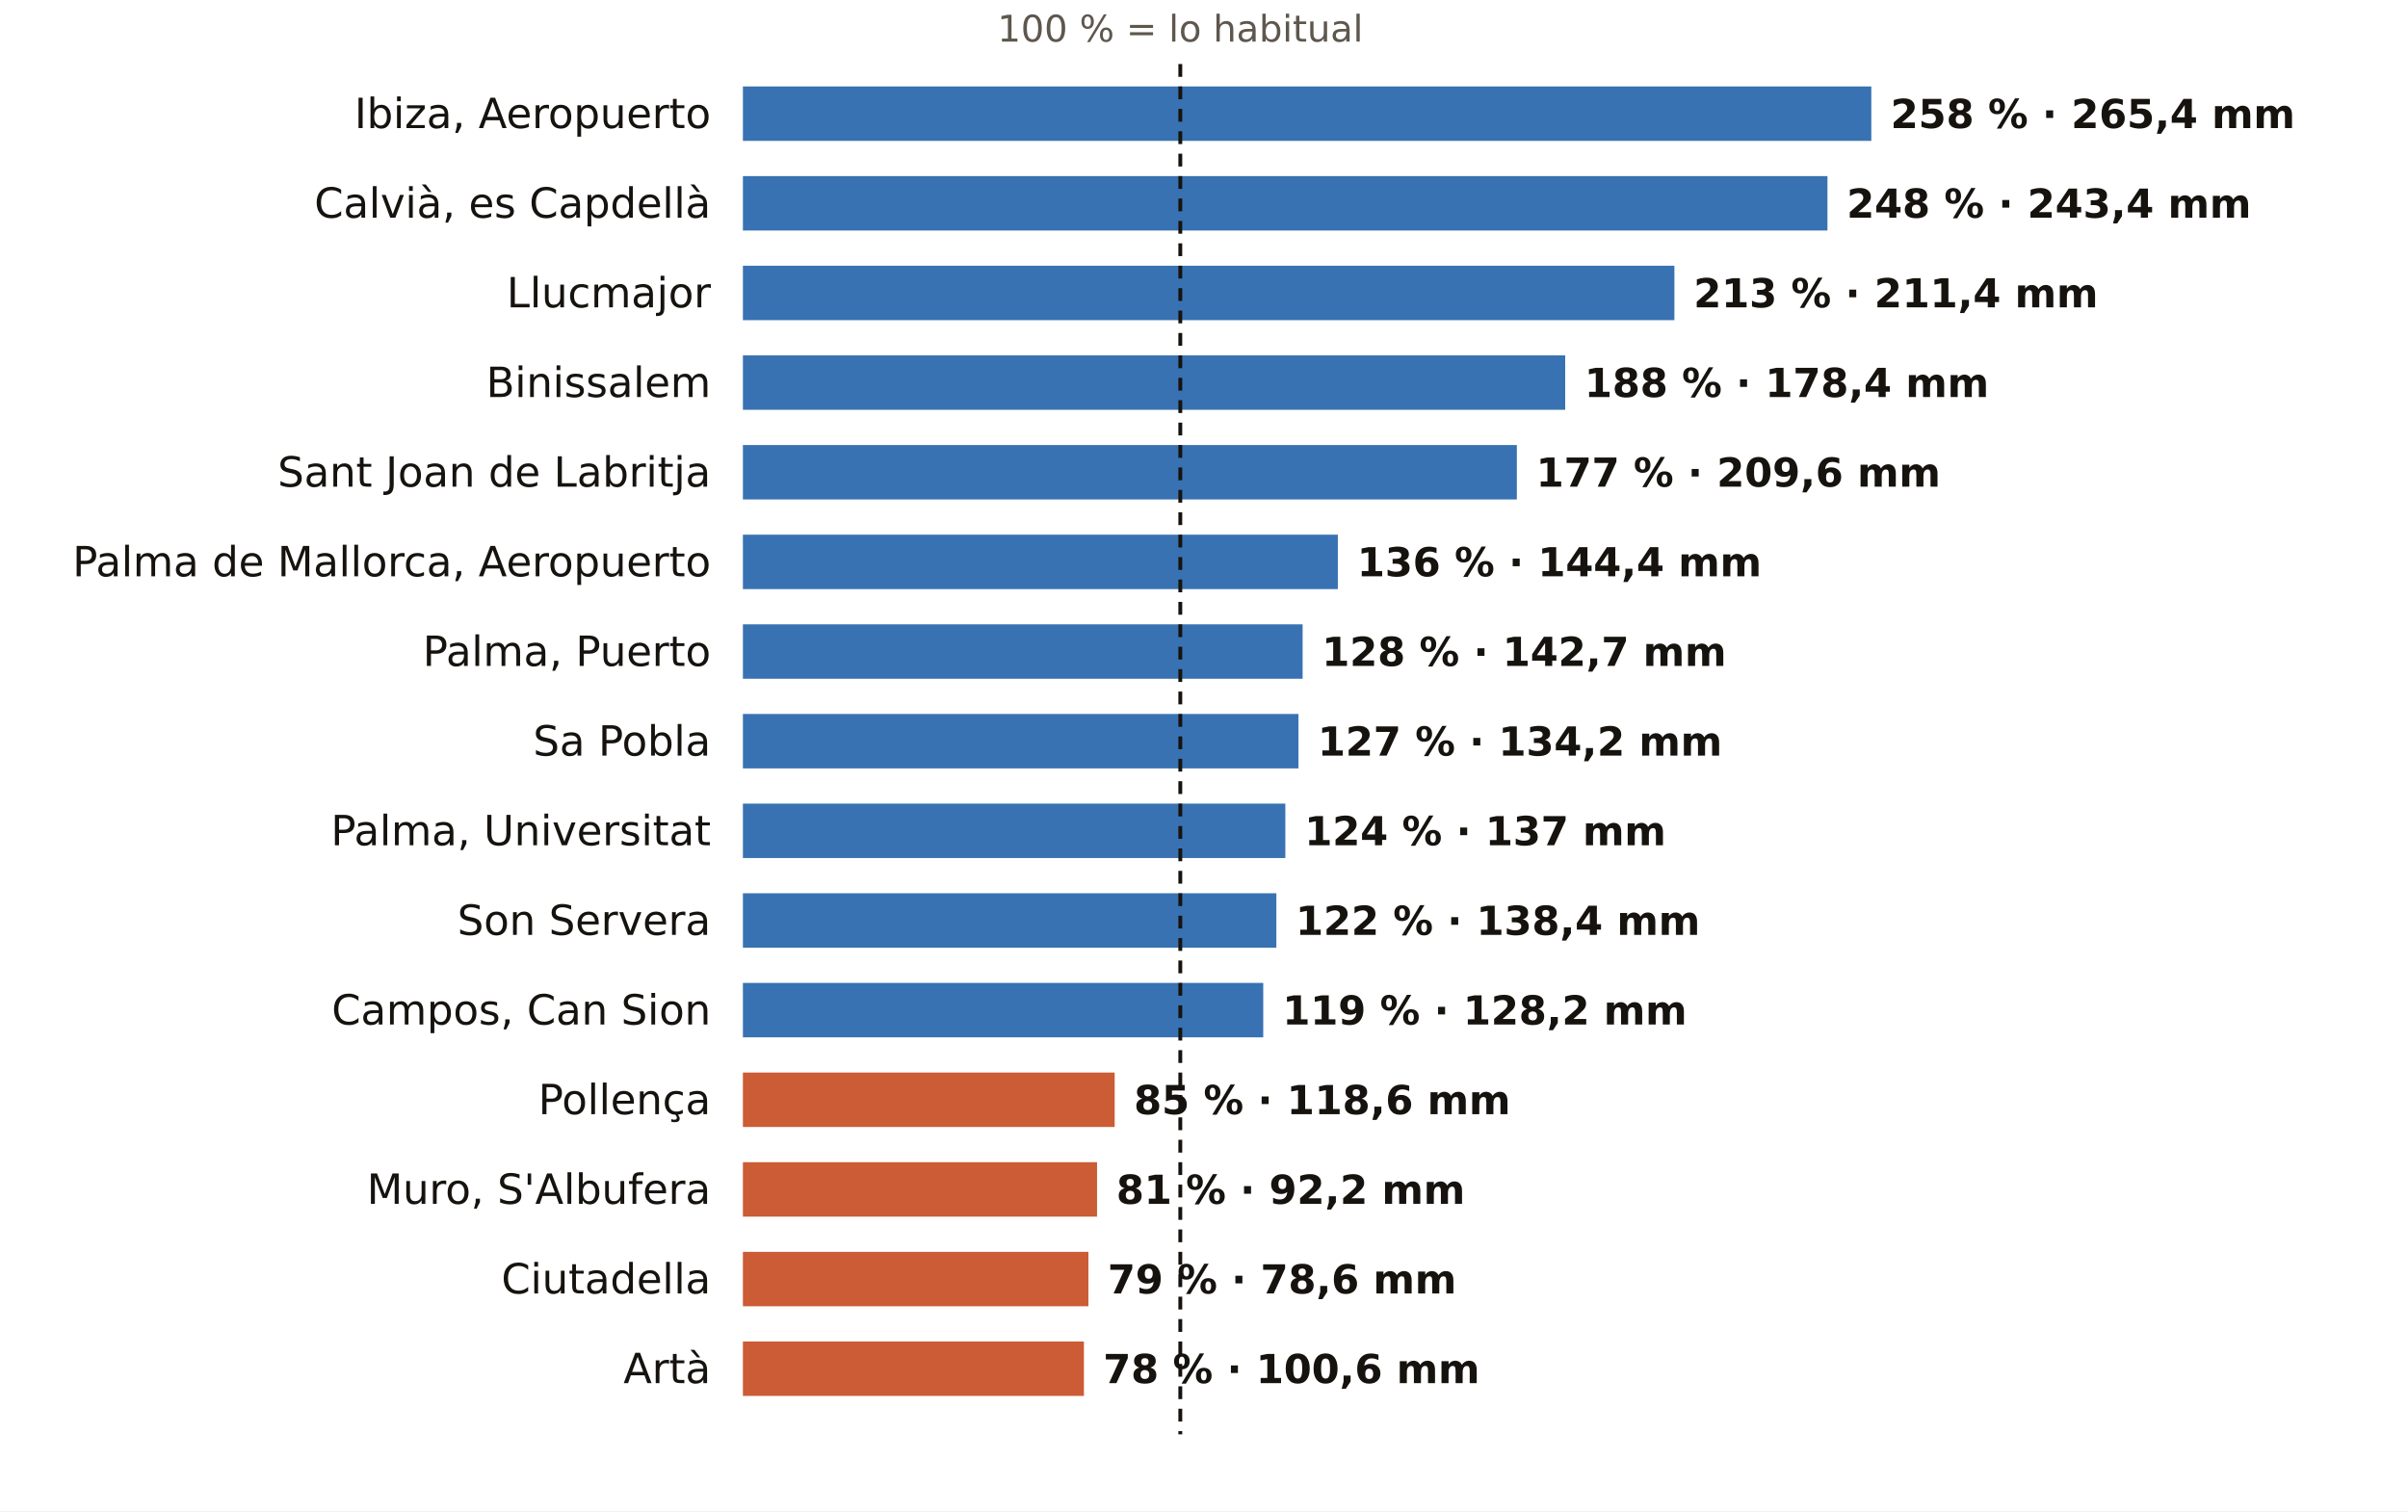
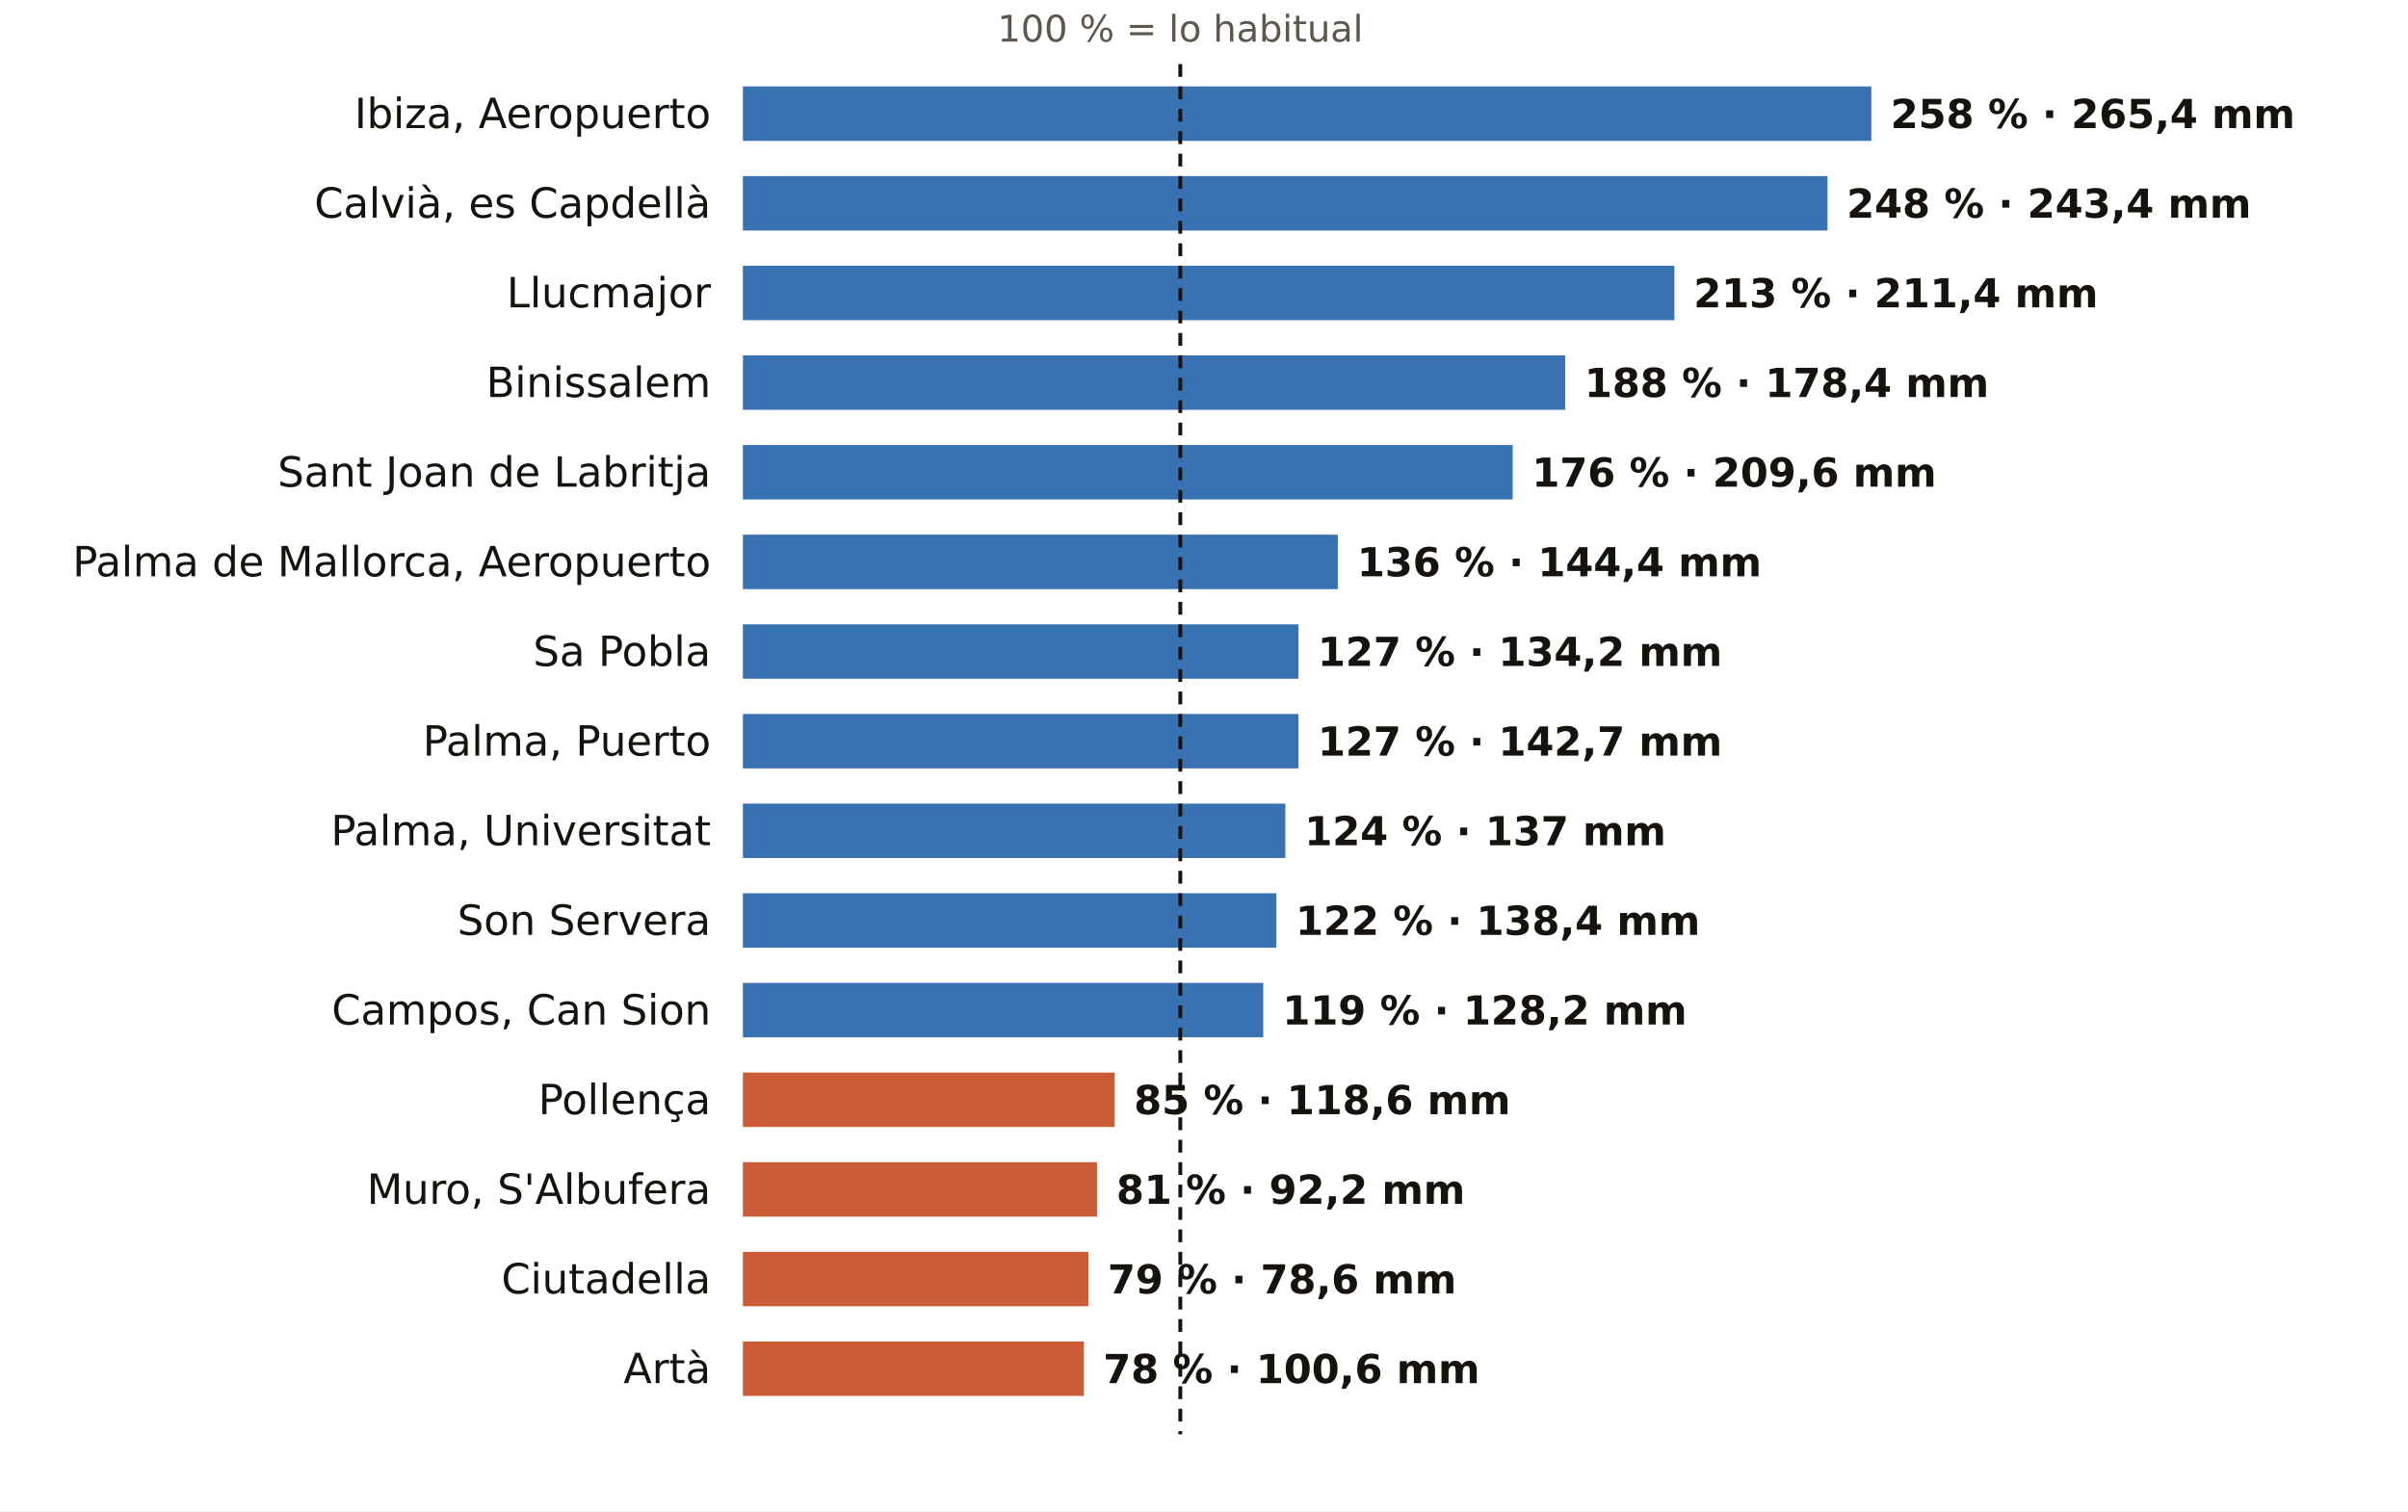
<svg xmlns="http://www.w3.org/2000/svg" viewBox="0 0 752 472" width="752" height="472" role="img" aria-label="El otoño en los pluviómetros de AEMET de Illes Balears: % de lo habitual">
  <rect width="752" height="472" fill="#FFFFFF" />
  <text x="368.6" y="13.0" font-size="11.5" fill="#5E574E" text-anchor="middle" font-weight="400" font-family="Public Sans, DejaVu Sans, Arial, sans-serif">100 % = lo habitual</text>
  <text x="222.0" y="40.0" font-size="13" fill="#16130F" text-anchor="end" font-weight="500" font-family="Public Sans, DejaVu Sans, Arial, sans-serif">Ibiza, Aeropuerto</text>
  <rect x="232" y="27" width="352.4" height="17" fill="#1F5FA8" opacity="0.88" />
  <text x="590.4" y="40.0" font-size="12.5" fill="#16130F" text-anchor="start" font-weight="600" font-family="Public Sans, DejaVu Sans, Arial, sans-serif">258 % · 265,4 mm</text>
  <text x="222.0" y="68.0" font-size="13" fill="#16130F" text-anchor="end" font-weight="500" font-family="Public Sans, DejaVu Sans, Arial, sans-serif">Calvià, es Capdellà</text>
  <rect x="232" y="55" width="338.7" height="17" fill="#1F5FA8" opacity="0.88" />
  <text x="576.7" y="68.0" font-size="12.5" fill="#16130F" text-anchor="start" font-weight="600" font-family="Public Sans, DejaVu Sans, Arial, sans-serif">248 % · 243,4 mm</text>
  <text x="222.0" y="96.0" font-size="13" fill="#16130F" text-anchor="end" font-weight="500" font-family="Public Sans, DejaVu Sans, Arial, sans-serif">Llucmajor</text>
  <rect x="232" y="83" width="290.9" height="17" fill="#1F5FA8" opacity="0.88" />
  <text x="528.9" y="96.0" font-size="12.5" fill="#16130F" text-anchor="start" font-weight="600" font-family="Public Sans, DejaVu Sans, Arial, sans-serif">213 % · 211,4 mm</text>
  <text x="222.0" y="124.0" font-size="13" fill="#16130F" text-anchor="end" font-weight="500" font-family="Public Sans, DejaVu Sans, Arial, sans-serif">Binissalem</text>
  <rect x="232" y="111" width="256.8" height="17" fill="#1F5FA8" opacity="0.88" />
  <text x="494.8" y="124.0" font-size="12.5" fill="#16130F" text-anchor="start" font-weight="600" font-family="Public Sans, DejaVu Sans, Arial, sans-serif">188 % · 178,4 mm</text>
  <text x="222.0" y="152.0" font-size="13" fill="#16130F" text-anchor="end" font-weight="500" font-family="Public Sans, DejaVu Sans, Arial, sans-serif">Sant Joan de Labritja</text>
-   <rect x="232" y="139" width="241.7" height="17" fill="#1F5FA8" opacity="0.88" />
-   <text x="479.7" y="152.0" font-size="12.5" fill="#16130F" text-anchor="start" font-weight="600" font-family="Public Sans, DejaVu Sans, Arial, sans-serif">177 % · 209,6 mm</text>
+   <rect x="232" y="139" width="240.4" height="17" fill="#1F5FA8" opacity="0.88" />
+   <text x="478.4" y="152.0" font-size="12.5" fill="#16130F" text-anchor="start" font-weight="600" font-family="Public Sans, DejaVu Sans, Arial, sans-serif">176 % · 209,6 mm</text>
  <text x="222.0" y="180.0" font-size="13" fill="#16130F" text-anchor="end" font-weight="500" font-family="Public Sans, DejaVu Sans, Arial, sans-serif">Palma de Mallorca, Aeropuerto</text>
  <rect x="232" y="167" width="185.8" height="17" fill="#1F5FA8" opacity="0.88" />
  <text x="423.8" y="180.0" font-size="12.5" fill="#16130F" text-anchor="start" font-weight="600" font-family="Public Sans, DejaVu Sans, Arial, sans-serif">136 % · 144,4 mm</text>
-   <text x="222.0" y="208.0" font-size="13" fill="#16130F" text-anchor="end" font-weight="500" font-family="Public Sans, DejaVu Sans, Arial, sans-serif">Palma, Puerto</text>
-   <rect x="232" y="195" width="174.8" height="17" fill="#1F5FA8" opacity="0.88" />
-   <text x="412.8" y="208.0" font-size="12.5" fill="#16130F" text-anchor="start" font-weight="600" font-family="Public Sans, DejaVu Sans, Arial, sans-serif">128 % · 142,7 mm</text>
-   <text x="222.0" y="236.0" font-size="13" fill="#16130F" text-anchor="end" font-weight="500" font-family="Public Sans, DejaVu Sans, Arial, sans-serif">Sa Pobla</text>
+   <text x="222.0" y="208.0" font-size="13" fill="#16130F" text-anchor="end" font-weight="500" font-family="Public Sans, DejaVu Sans, Arial, sans-serif">Sa Pobla</text>
+   <rect x="232" y="195" width="173.5" height="17" fill="#1F5FA8" opacity="0.88" />
+   <text x="411.5" y="208.0" font-size="12.5" fill="#16130F" text-anchor="start" font-weight="600" font-family="Public Sans, DejaVu Sans, Arial, sans-serif">127 % · 134,2 mm</text>
+   <text x="222.0" y="236.0" font-size="13" fill="#16130F" text-anchor="end" font-weight="500" font-family="Public Sans, DejaVu Sans, Arial, sans-serif">Palma, Puerto</text>
  <rect x="232" y="223" width="173.5" height="17" fill="#1F5FA8" opacity="0.88" />
-   <text x="411.5" y="236.0" font-size="12.5" fill="#16130F" text-anchor="start" font-weight="600" font-family="Public Sans, DejaVu Sans, Arial, sans-serif">127 % · 134,2 mm</text>
+   <text x="411.5" y="236.0" font-size="12.5" fill="#16130F" text-anchor="start" font-weight="600" font-family="Public Sans, DejaVu Sans, Arial, sans-serif">127 % · 142,7 mm</text>
  <text x="222.0" y="264.0" font-size="13" fill="#16130F" text-anchor="end" font-weight="500" font-family="Public Sans, DejaVu Sans, Arial, sans-serif">Palma, Universitat</text>
  <rect x="232" y="251" width="169.4" height="17" fill="#1F5FA8" opacity="0.88" />
  <text x="407.4" y="264.0" font-size="12.5" fill="#16130F" text-anchor="start" font-weight="600" font-family="Public Sans, DejaVu Sans, Arial, sans-serif">124 % · 137 mm</text>
  <text x="222.0" y="292.0" font-size="13" fill="#16130F" text-anchor="end" font-weight="500" font-family="Public Sans, DejaVu Sans, Arial, sans-serif">Son Servera</text>
  <rect x="232" y="279" width="166.6" height="17" fill="#1F5FA8" opacity="0.88" />
  <text x="404.6" y="292.0" font-size="12.5" fill="#16130F" text-anchor="start" font-weight="600" font-family="Public Sans, DejaVu Sans, Arial, sans-serif">122 % · 138,4 mm</text>
  <text x="222.0" y="320.0" font-size="13" fill="#16130F" text-anchor="end" font-weight="500" font-family="Public Sans, DejaVu Sans, Arial, sans-serif">Campos, Can Sion</text>
  <rect x="232" y="307" width="162.5" height="17" fill="#1F5FA8" opacity="0.88" />
  <text x="400.5" y="320.0" font-size="12.5" fill="#16130F" text-anchor="start" font-weight="600" font-family="Public Sans, DejaVu Sans, Arial, sans-serif">119 % · 128,2 mm</text>
  <text x="222.0" y="348.0" font-size="13" fill="#16130F" text-anchor="end" font-weight="500" font-family="Public Sans, DejaVu Sans, Arial, sans-serif">Pollença</text>
  <rect x="232" y="335" width="116.1" height="17" fill="#C4461A" opacity="0.88" />
  <text x="354.1" y="348.0" font-size="12.5" fill="#16130F" text-anchor="start" font-weight="600" font-family="Public Sans, DejaVu Sans, Arial, sans-serif">85 % · 118,6 mm</text>
  <text x="222.0" y="376.0" font-size="13" fill="#16130F" text-anchor="end" font-weight="500" font-family="Public Sans, DejaVu Sans, Arial, sans-serif">Muro, S'Albufera</text>
  <rect x="232" y="363" width="110.6" height="17" fill="#C4461A" opacity="0.88" />
  <text x="348.6" y="376.0" font-size="12.5" fill="#16130F" text-anchor="start" font-weight="600" font-family="Public Sans, DejaVu Sans, Arial, sans-serif">81 % · 92,2 mm</text>
  <text x="222.0" y="404.0" font-size="13" fill="#16130F" text-anchor="end" font-weight="500" font-family="Public Sans, DejaVu Sans, Arial, sans-serif">Ciutadella</text>
  <rect x="232" y="391" width="107.9" height="17" fill="#C4461A" opacity="0.88" />
  <text x="345.9" y="404.0" font-size="12.5" fill="#16130F" text-anchor="start" font-weight="600" font-family="Public Sans, DejaVu Sans, Arial, sans-serif">79 % · 78,6 mm</text>
  <text x="222.0" y="432.0" font-size="13" fill="#16130F" text-anchor="end" font-weight="500" font-family="Public Sans, DejaVu Sans, Arial, sans-serif">Artà</text>
  <rect x="232" y="419" width="106.5" height="17" fill="#C4461A" opacity="0.88" />
  <text x="344.5" y="432.0" font-size="12.5" fill="#16130F" text-anchor="start" font-weight="600" font-family="Public Sans, DejaVu Sans, Arial, sans-serif">78 % · 100,6 mm</text>
  <line x1="368.6" x2="368.6" y1="20" y2="448" stroke="#16130F" stroke-width="1.2" stroke-dasharray="4 3" />
</svg>
